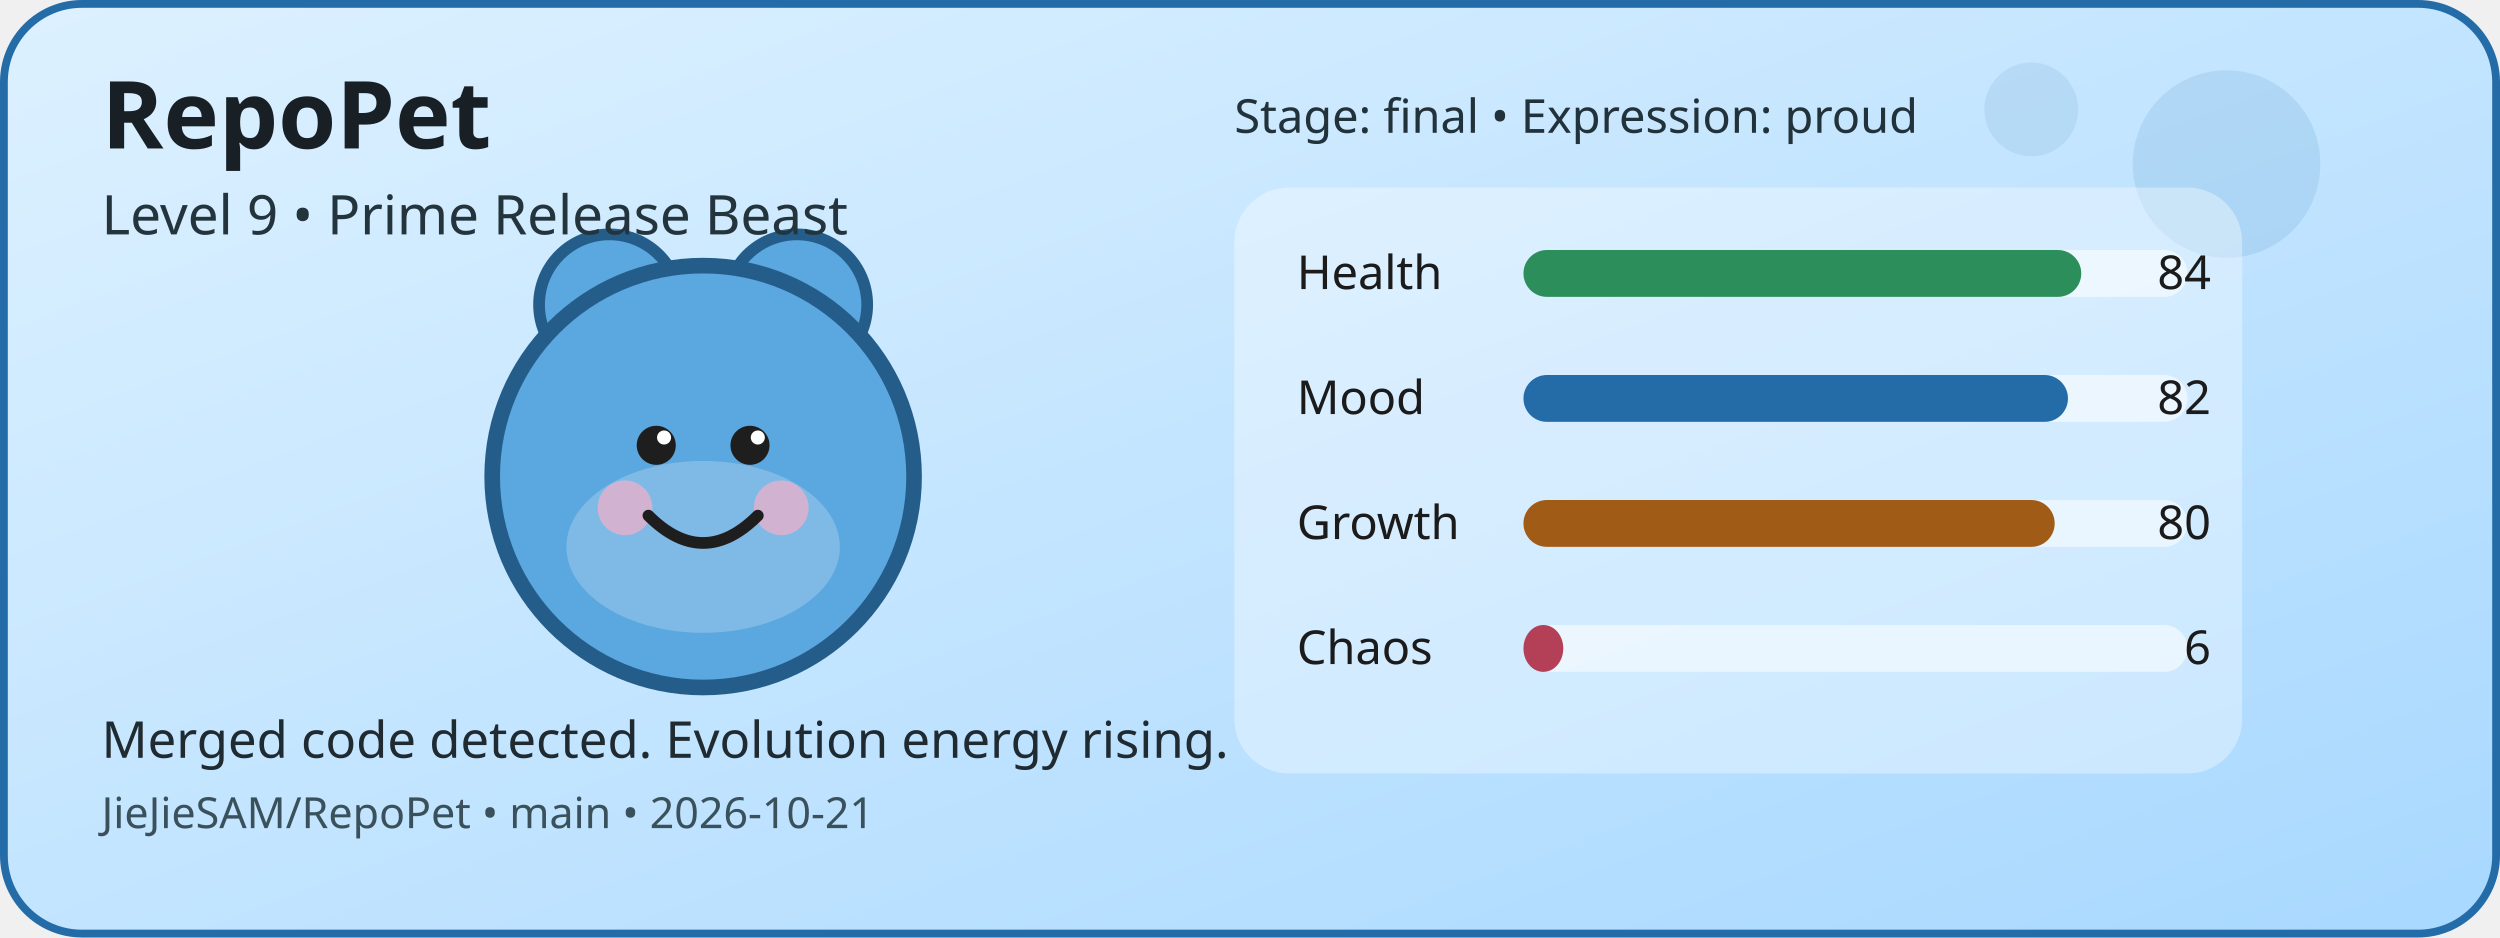
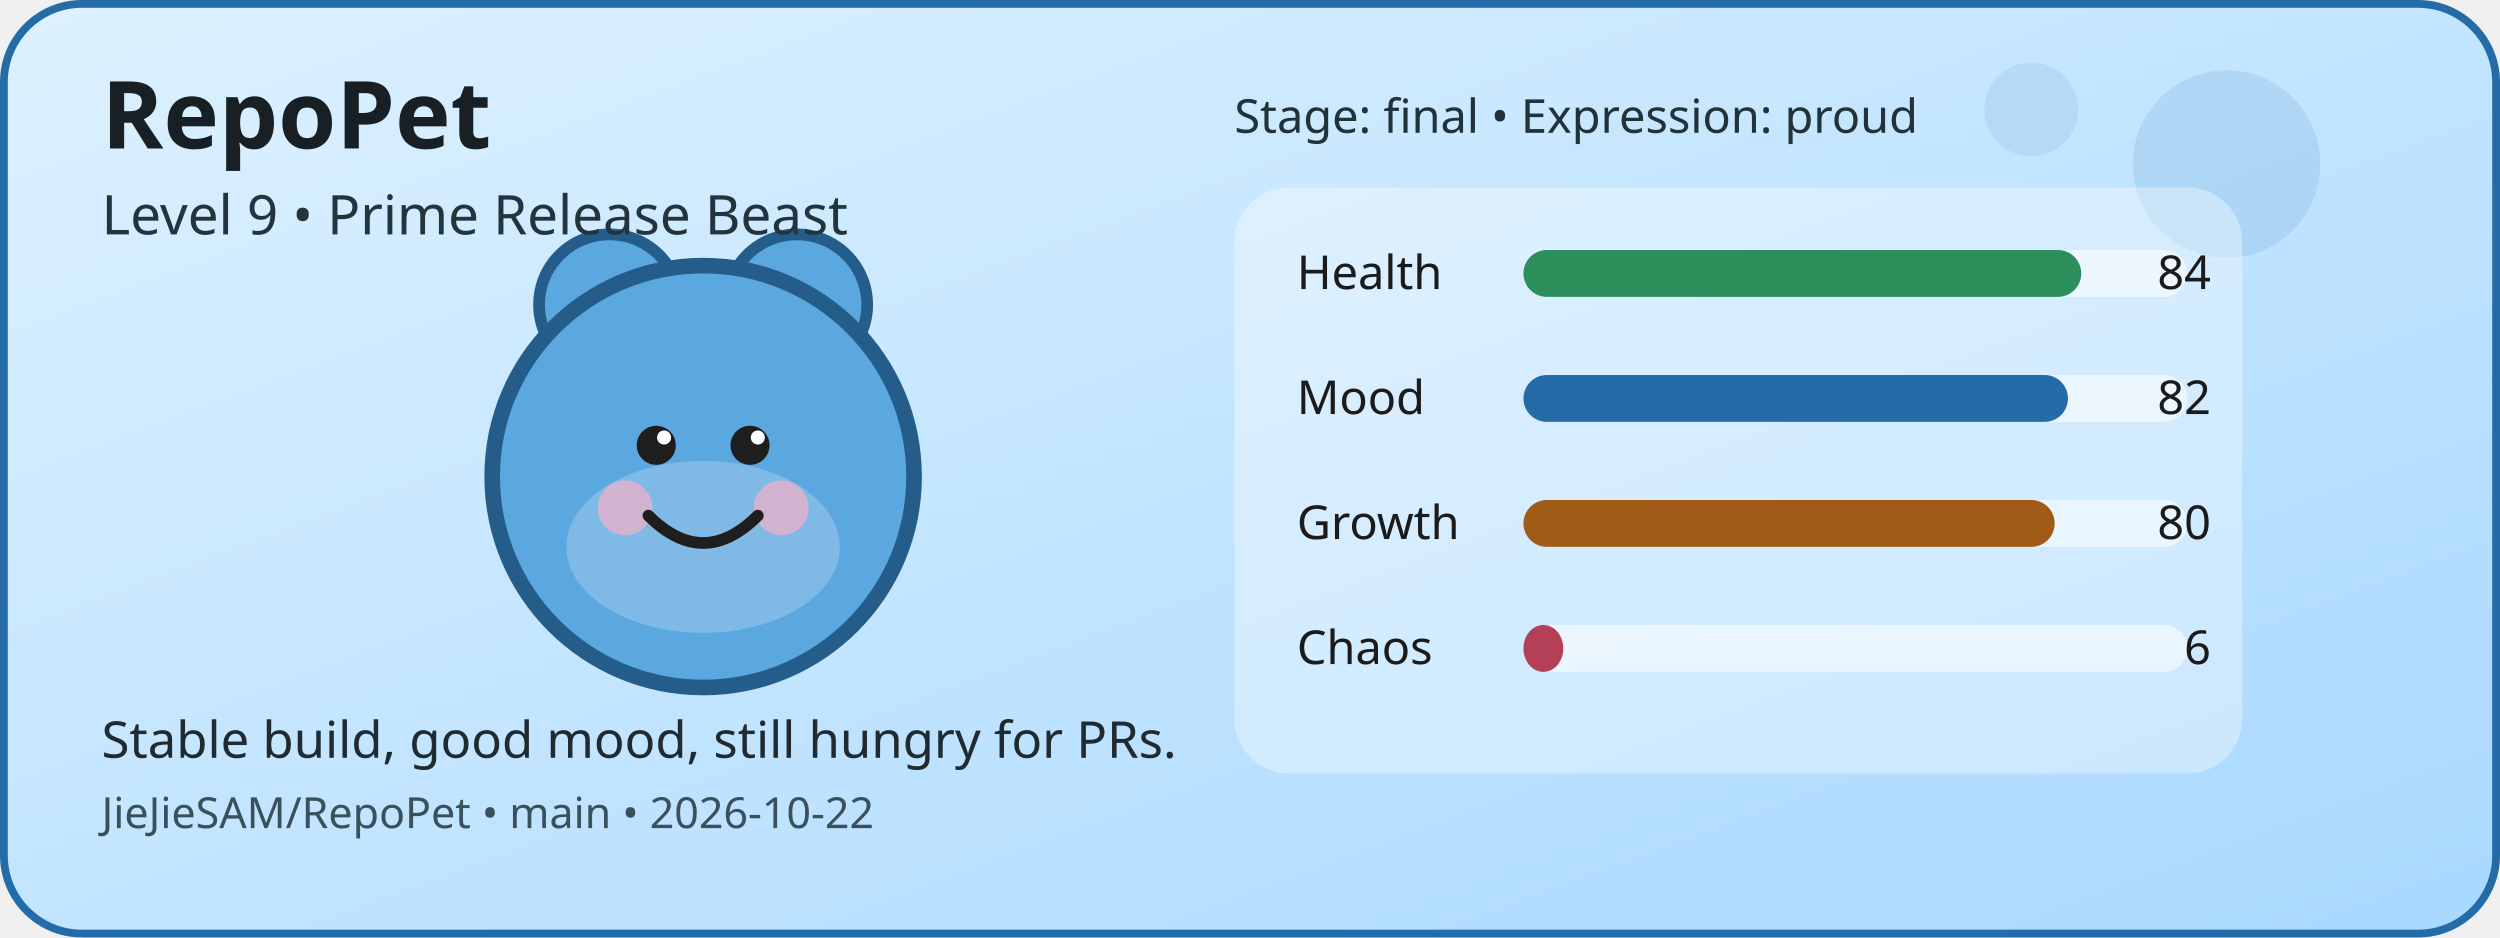
<svg xmlns="http://www.w3.org/2000/svg" width="640" height="240" viewBox="0 0 640 240" role="img" aria-label="RepoPet status card">
  <defs>
    <linearGradient id="cardGradient" x1="0" y1="0" x2="1" y2="1">
      <stop offset="0%" stop-color="#DDF1FF" />
      <stop offset="100%" stop-color="#A8D8FF" />
    </linearGradient>
  </defs>
  <rect x="1" y="1" width="638" height="238" rx="20" fill="url(#cardGradient)" stroke="#246CA8" stroke-width="2" />
  <circle cx="570" cy="42" r="24" fill="#246CA8" opacity="0.12" />
  <circle cx="520" cy="28" r="12" fill="#246CA8" opacity="0.1" />
  <circle cx="156" cy="78" r="18" fill="#5BA7E0" stroke="#245D8A" stroke-width="3" />
  <circle cx="204" cy="78" r="18" fill="#5BA7E0" stroke="#245D8A" stroke-width="3" />
  <circle cx="180" cy="122" r="54" fill="#5BA7E0" stroke="#245D8A" stroke-width="4" />
  <ellipse cx="180" cy="140" rx="35" ry="22" fill="#FFFFFF" opacity="0.22" />
  <circle cx="160" cy="130" r="7" fill="#F4B1C7" opacity="0.7" />
  <circle cx="200" cy="130" r="7" fill="#F4B1C7" opacity="0.7" />
  <circle cx="168" cy="114" r="5" fill="#1E1E1E" />
  <circle cx="192" cy="114" r="5" fill="#1E1E1E" />
  <circle cx="170" cy="112" r="1.8" fill="#FFFFFF" />
  <circle cx="194" cy="112" r="1.8" fill="#FFFFFF" />
  <path d="M166 132 Q180 146 194 132" fill="none" stroke="#1E1E1E" stroke-width="3" stroke-linecap="round" />
  <rect x="316" y="48" width="258" height="150" rx="14" fill="#FFFFFF" opacity="0.35" />
  <text x="332" y="74" font-family="Verdana, sans-serif" font-size="12" fill="#1B1B1B">Health</text>
  <rect x="390" y="64" width="170" height="12" rx="6" fill="#FFFFFF" opacity="0.55" />
  <rect x="390" y="64" width="142.8" height="12" rx="6" fill="#2C8E5A" />
  <text x="566" y="74" text-anchor="end" font-family="Verdana, sans-serif" font-size="12" fill="#1B1B1B">84</text>
  <text x="332" y="106" font-family="Verdana, sans-serif" font-size="12" fill="#1B1B1B">Mood</text>
  <rect x="390" y="96" width="170" height="12" rx="6" fill="#FFFFFF" opacity="0.55" />
  <rect x="390" y="96" width="139.4" height="12" rx="6" fill="#246CA8" />
  <text x="566" y="106" text-anchor="end" font-family="Verdana, sans-serif" font-size="12" fill="#1B1B1B">82</text>
  <text x="332" y="138" font-family="Verdana, sans-serif" font-size="12" fill="#1B1B1B">Growth</text>
  <rect x="390" y="128" width="170" height="12" rx="6" fill="#FFFFFF" opacity="0.55" />
  <rect x="390" y="128" width="136" height="12" rx="6" fill="#A05B16" />
  <text x="566" y="138" text-anchor="end" font-family="Verdana, sans-serif" font-size="12" fill="#1B1B1B">80</text>
  <text x="332" y="170" font-family="Verdana, sans-serif" font-size="12" fill="#1B1B1B">Chaos</text>
  <rect x="390" y="160" width="170" height="12" rx="6" fill="#FFFFFF" opacity="0.55" />
  <rect x="390" y="160" width="10.2" height="12" rx="6" fill="#B44058" />
  <text x="566" y="170" text-anchor="end" font-family="Verdana, sans-serif" font-size="12" fill="#1B1B1B">6</text>
  <text x="26" y="38" font-family="Verdana, sans-serif" font-size="24" font-weight="700" fill="#182025">RepoPet</text>
  <text x="26" y="60" font-family="Verdana, sans-serif" font-size="14" fill="#23343D">Level 9 • Prime Release Beast</text>
-   <text x="26" y="194" font-family="Verdana, sans-serif" font-size="13" fill="#1F2A31">Merged code detected. Evolution energy rising.</text>
-   <text x="26" y="212" font-family="Verdana, sans-serif" font-size="11" fill="#3A515B">JieJieSAM/RepoPet • main • 2026-10-21</text>
+   <text x="26" y="194" font-family="Verdana, sans-serif" font-size="13" fill="#1F2A31">Stable build, good mood, still hungry for PRs.</text>
+   <text x="26" y="212" font-family="Verdana, sans-serif" font-size="11" fill="#3A515B">JieJieSAM/RepoPet • main • 2026-10-22</text>
  <text x="316" y="34" font-family="Verdana, sans-serif" font-size="12" fill="#22323A">Stage: final • Expression: proud</text>
</svg>
